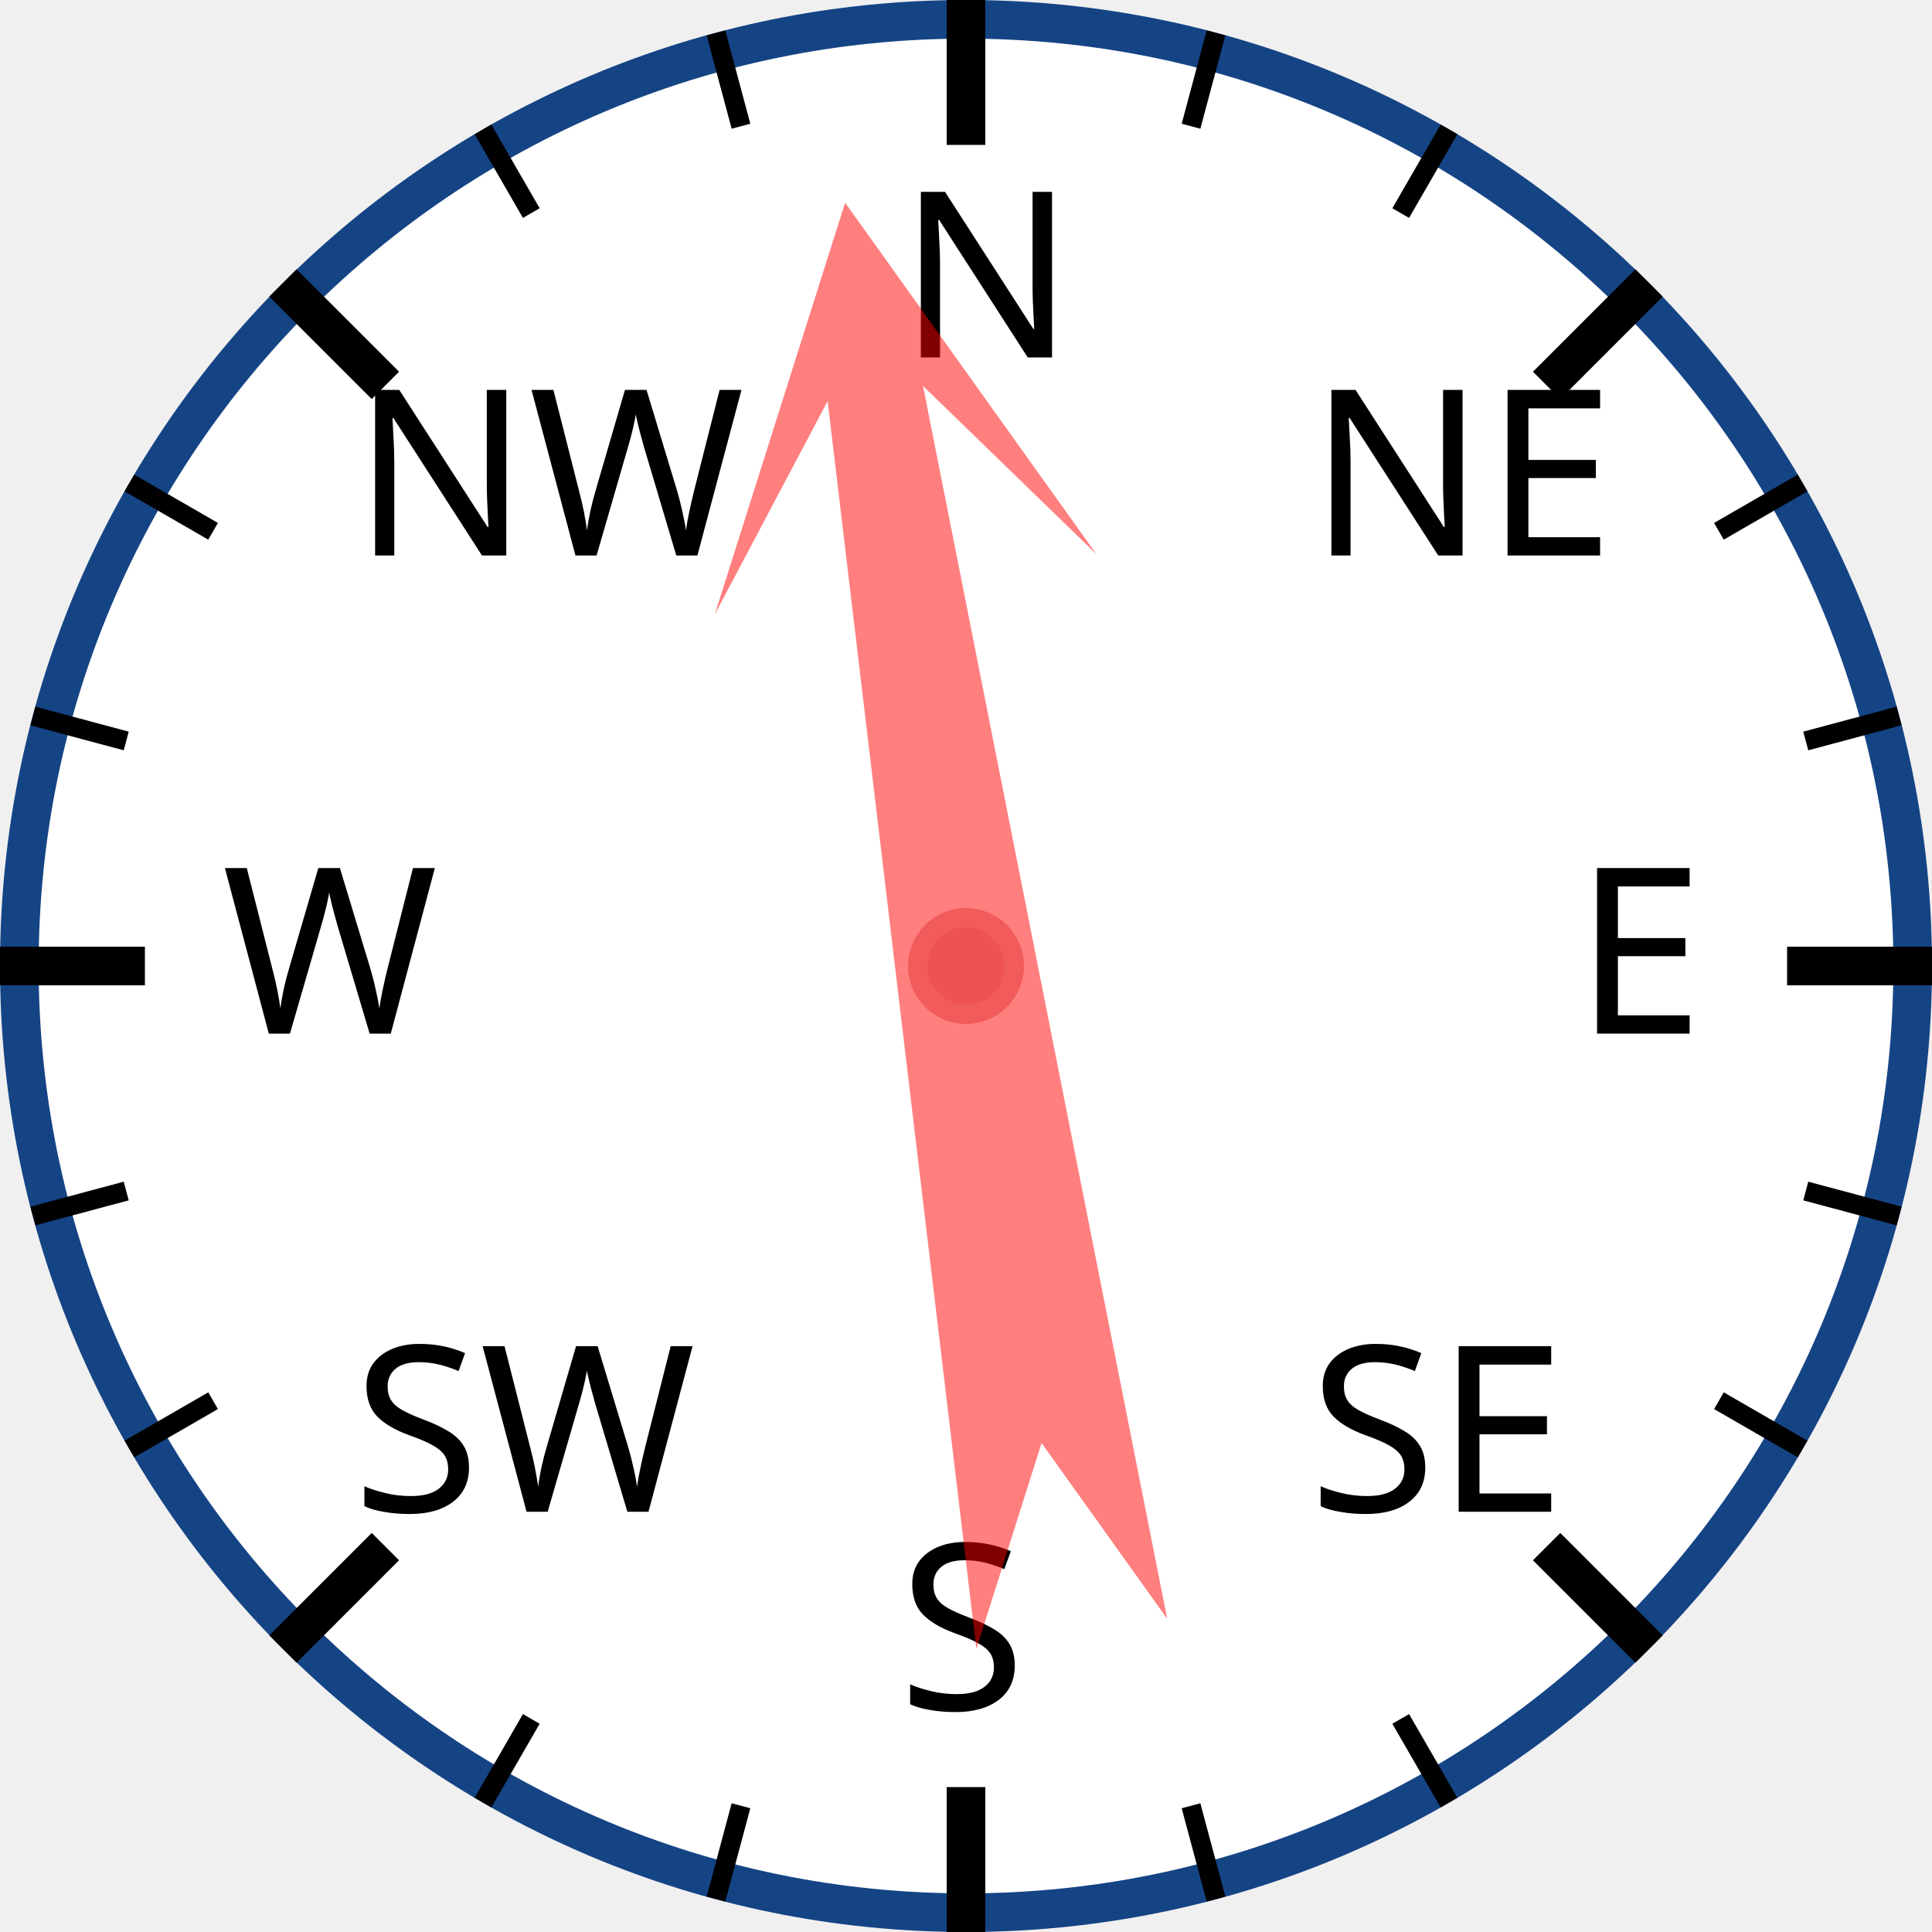
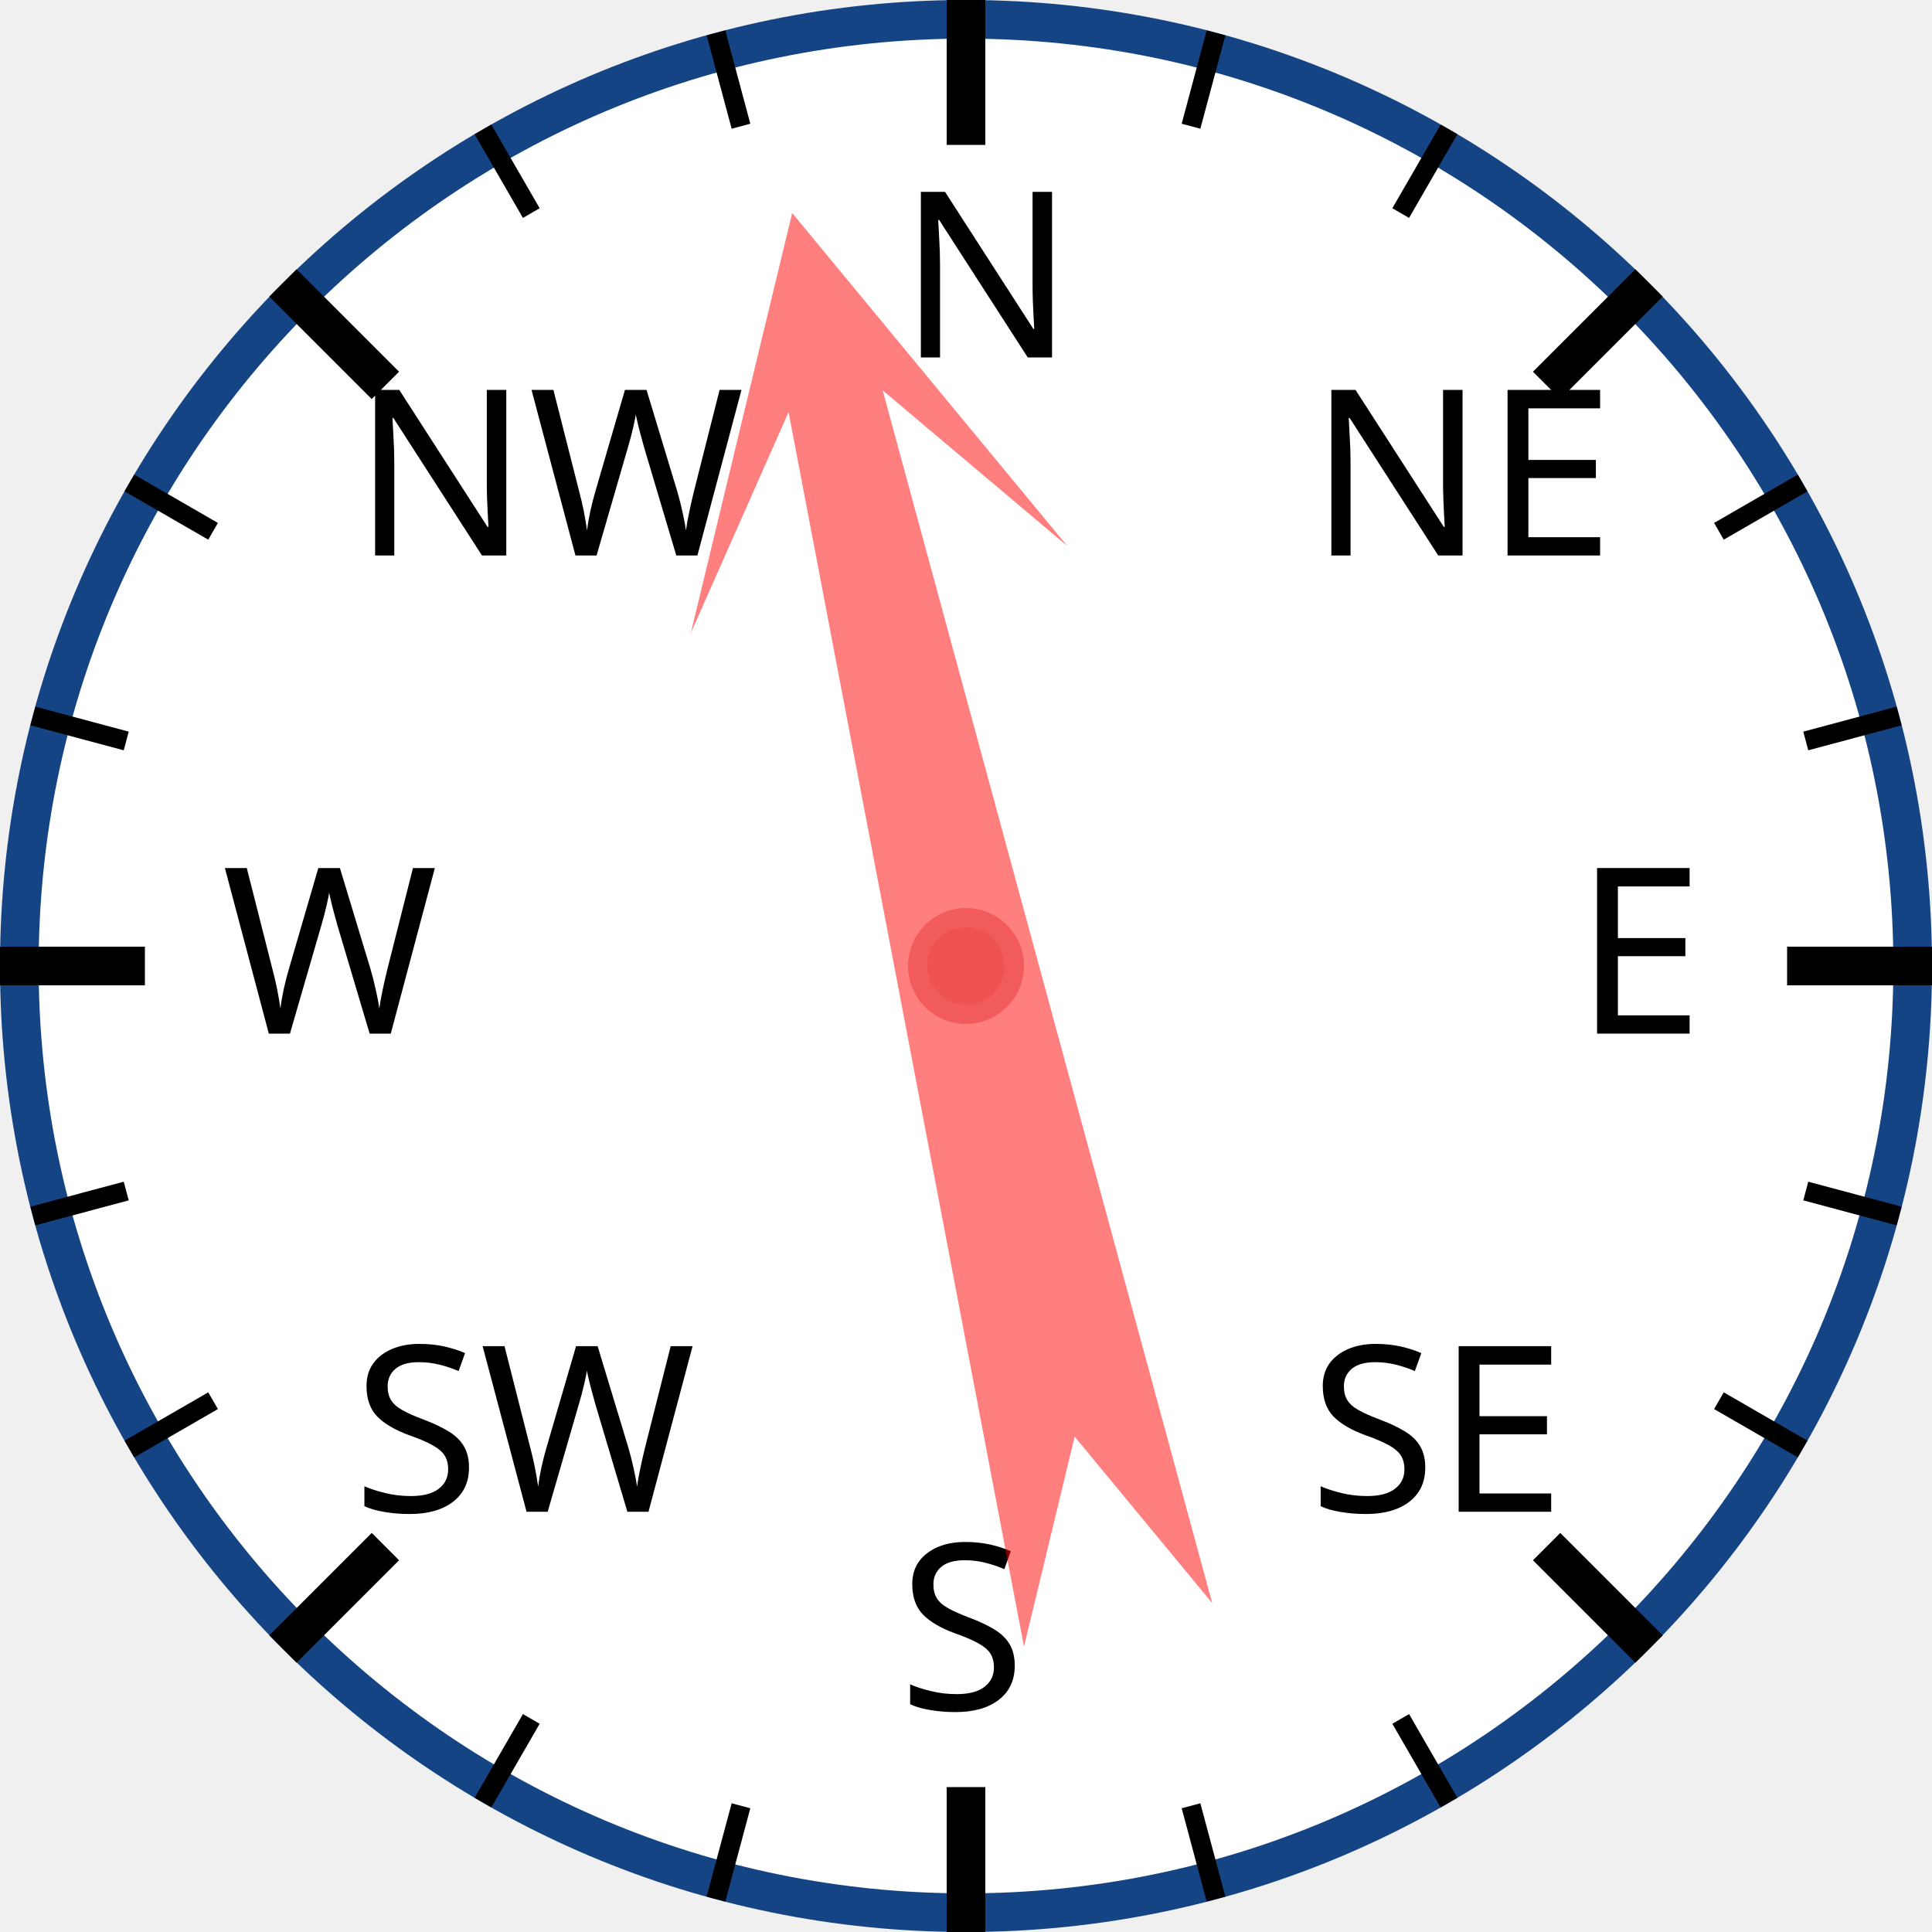
<svg xmlns="http://www.w3.org/2000/svg" width="120px" height="120px" viewBox="0 0 200 200">
  <circle cx="100" cy="100" r="98" style="fill: white; stroke: #154485; stroke-width: 4;" />
  <text x="93.0" y="37.0" style="font-family: sans-serif; font-size: 18pt;">N</text>
  <line x1="100.0" y1="0.0" x2="100.0" y2="15.0" style="stroke: black; stroke-width: 4;" />
  <line x1="74.118" y1="3.407" x2="76.706" y2="13.067" style="stroke: black; stroke-width: 2;" />
  <line x1="50" y1="13.397" x2="55" y2="22.058" style="stroke: black; stroke-width: 2;" />
  <text x="36.503" y="57.503" style="font-family: sans-serif; font-size: 18pt;">NW</text>
  <line x1="29.289" y1="29.289" x2="39.896" y2="39.896" style="stroke: black; stroke-width: 4;" />
  <line x1="13.397" y1="50" x2="22.058" y2="55" style="stroke: black; stroke-width: 2;" />
  <line x1="3.407" y1="74.118" x2="13.067" y2="76.706" style="stroke: black; stroke-width: 2;" />
  <text x="23.0" y="107.0" style="font-family: sans-serif; font-size: 18pt;">W</text>
  <line x1="0.0" y1="100.0" x2="15.0" y2="100.0" style="stroke: black; stroke-width: 4;" />
  <line x1="3.407" y1="125.882" x2="13.067" y2="123.294" style="stroke: black; stroke-width: 2;" />
  <line x1="13.397" y1="150" x2="22.058" y2="145" style="stroke: black; stroke-width: 2;" />
  <text x="36.503" y="156.497" style="font-family: sans-serif; font-size: 18pt;">SW</text>
  <line x1="29.289" y1="170.711" x2="39.896" y2="160.104" style="stroke: black; stroke-width: 4;" />
  <line x1="50" y1="186.603" x2="55" y2="177.942" style="stroke: black; stroke-width: 2;" />
  <line x1="74.118" y1="196.593" x2="76.706" y2="186.933" style="stroke: black; stroke-width: 2;" />
  <text x="93" y="177.0" style="font-family: sans-serif; font-size: 18pt;">S</text>
  <line x1="100" y1="200.0" x2="100" y2="185.0" style="stroke: black; stroke-width: 4;" />
  <line x1="125.882" y1="196.593" x2="123.294" y2="186.933" style="stroke: black; stroke-width: 2;" />
  <line x1="150.0" y1="186.603" x2="145.0" y2="177.942" style="stroke: black; stroke-width: 2;" />
  <text x="135.497" y="156.497" style="font-family: sans-serif; font-size: 18pt;">SE</text>
  <line x1="170.711" y1="170.711" x2="160.104" y2="160.104" style="stroke: black; stroke-width: 4;" />
  <line x1="186.603" y1="150" x2="177.942" y2="145" style="stroke: black; stroke-width: 2;" />
  <line x1="196.593" y1="125.882" x2="186.933" y2="123.294" style="stroke: black; stroke-width: 2;" />
  <text x="163.0" y="107" style="font-family: sans-serif; font-size: 18pt;">E</text>
  <line x1="200.0" y1="100" x2="185.0" y2="100" style="stroke: black; stroke-width: 4;" />
  <line x1="196.593" y1="74.118" x2="186.933" y2="76.706" style="stroke: black; stroke-width: 2;" />
  <line x1="186.603" y1="50" x2="177.942" y2="55" style="stroke: black; stroke-width: 2;" />
  <text x="135.497" y="57.503" style="font-family: sans-serif; font-size: 18pt;">NE</text>
  <line x1="170.711" y1="29.289" x2="160.104" y2="39.896" style="stroke: black; stroke-width: 4;" />
  <line x1="150" y1="13.397" x2="145" y2="22.058" style="stroke: black; stroke-width: 2;" />
  <line x1="125.882" y1="3.407" x2="123.294" y2="13.067" style="stroke: black; stroke-width: 2;" />
-   <polygon points="100 20 120 60 105 40 110 170 100 150 90 170 95 40 80 60" style="fill: red; fill-opacity: 0.5;" transform="rotate(351,100,100)" />
+   <polygon points="100 20 120 60 105 40 110 170 100 150 90 170 95 40 80 60" style="fill: red; fill-opacity: 0.5;" transform="rotate(347,100,100)" />
  <circle cx="100" cy="100" r="5" style="fill: #EE5252; stroke: #F25B5B; stroke-width: 2;" />
</svg>
